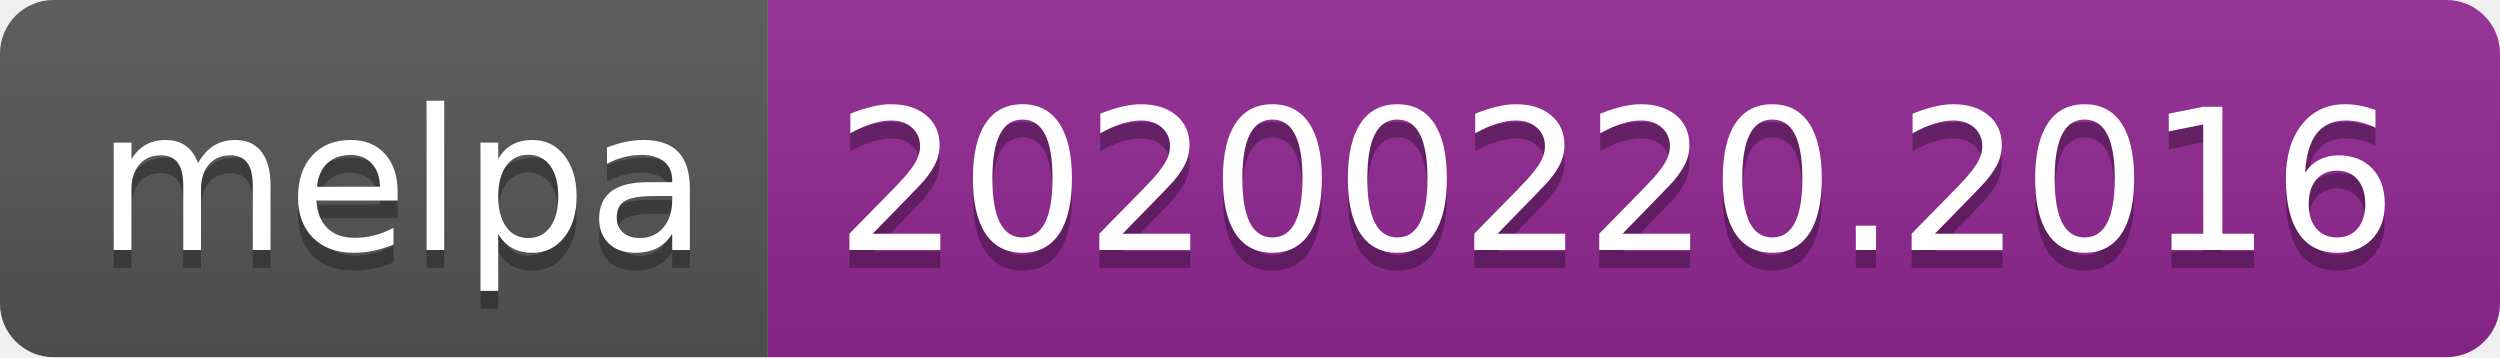
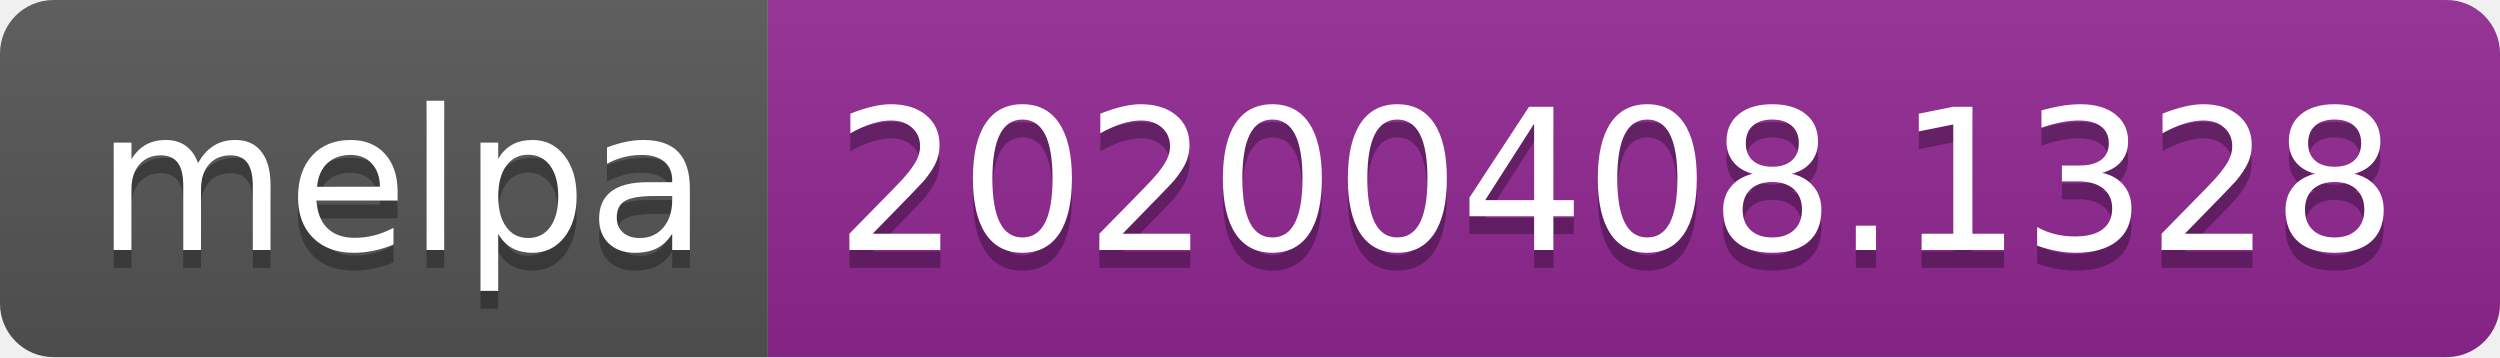
<svg xmlns="http://www.w3.org/2000/svg" width="140" height="20">
  <linearGradient id="b" x2="0" y2="100%">
    <stop offset="0" stop-color="#bbb" stop-opacity=".1" />
    <stop offset="1" stop-opacity=".1" />
  </linearGradient>
  <clipPath id="a">
    <rect width="140" height="20" rx="3" fill="#fff" />
  </clipPath>
  <g clip-path="url(#a)">
    <path fill="#555" d="M0 0h43v20H0z" />
    <path fill="#922793" d="M43 0h97v20H43z" />
    <path fill="url(#b)" d="M0 0h140v20H0z" />
  </g>
  <g fill="#fff" text-anchor="middle" font-family="DejaVu Sans,Verdana,Geneva,sans-serif" font-size="110">
    <text x="225" y="150" fill="#010101" fill-opacity=".3" transform="scale(.1)" textLength="330">melpa</text>
    <text x="225" y="140" transform="scale(.1)" textLength="330">melpa</text>
-     <text x="905" y="150" fill="#010101" fill-opacity=".3" transform="scale(.1)" textLength="870">20200220.2016</text>
-     <text x="905" y="140" transform="scale(.1)" textLength="870">20200220.2016</text>
+     <text x="905" y="150" fill="#010101" fill-opacity=".3" transform="scale(.1)" textLength="870">20200408.1328</text>
+     <text x="905" y="140" transform="scale(.1)" textLength="870">20200408.1328</text>
  </g>
</svg>
